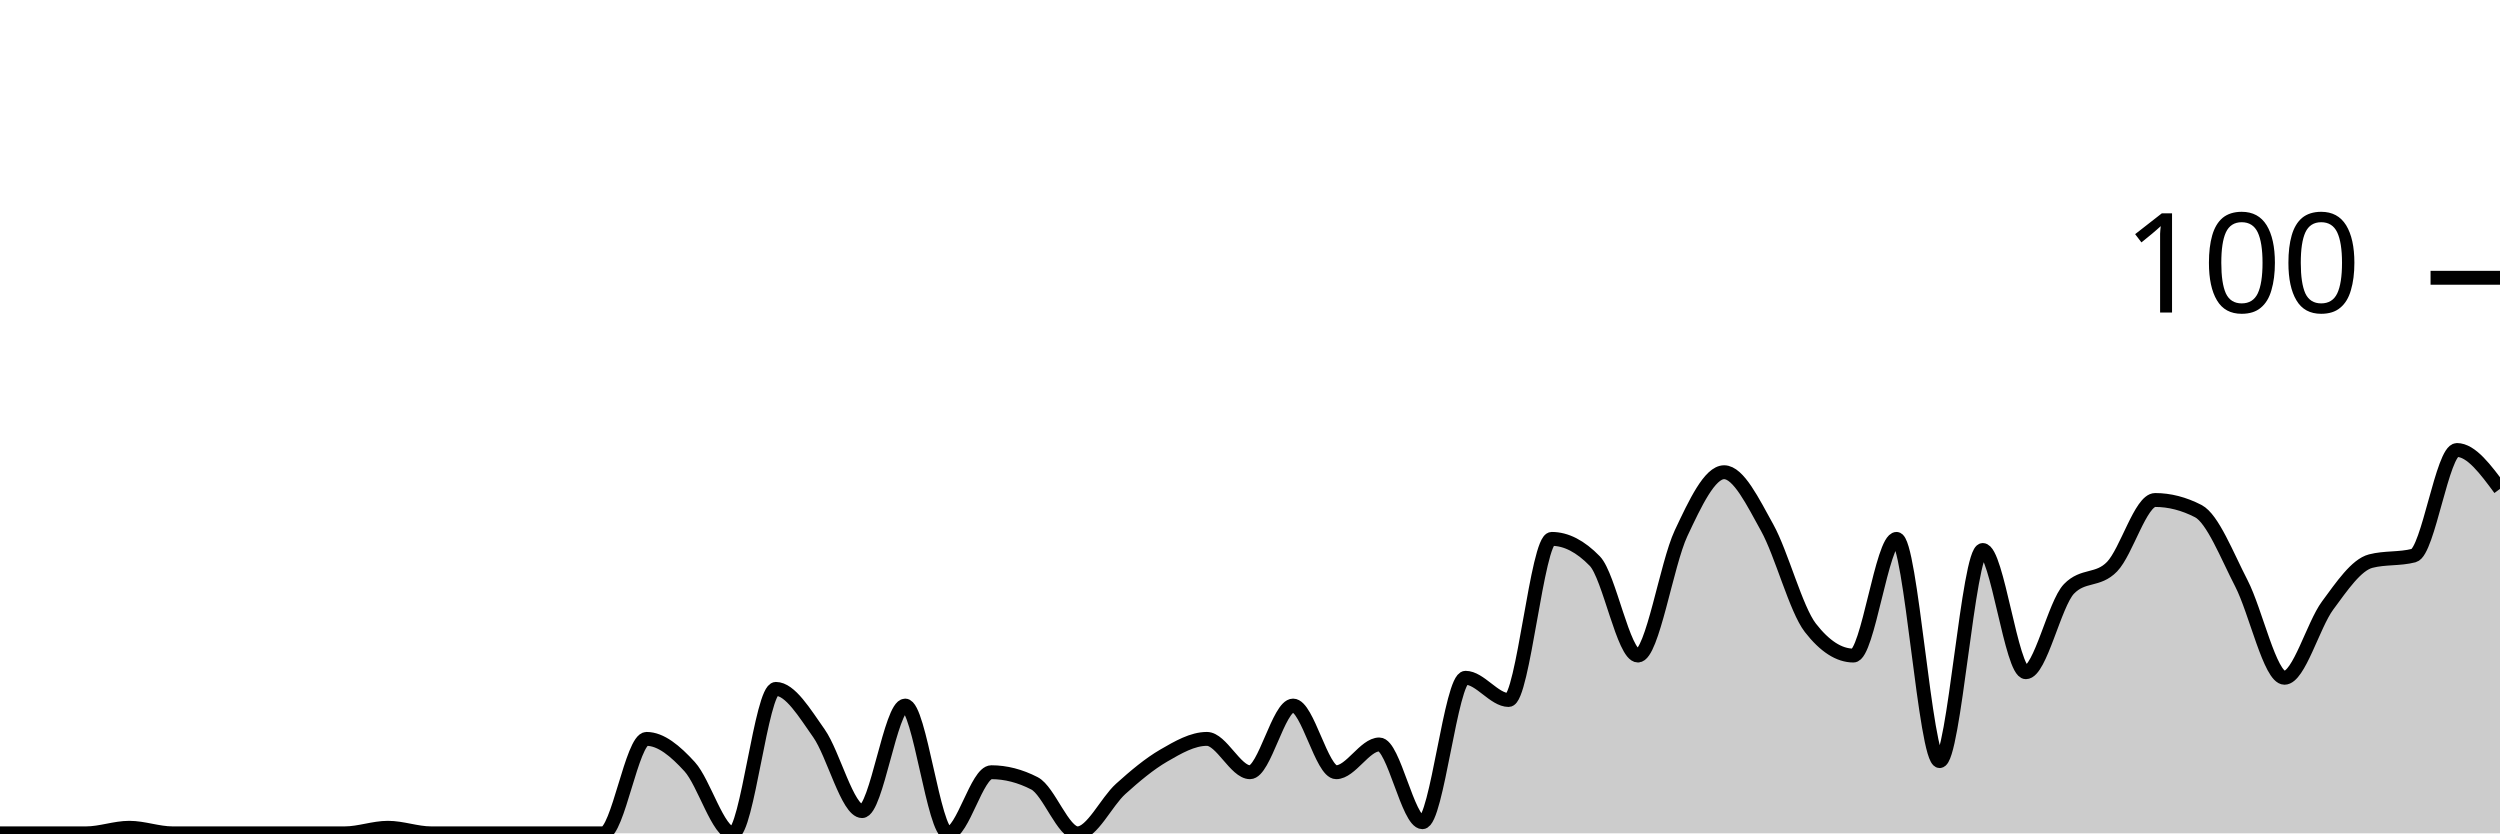
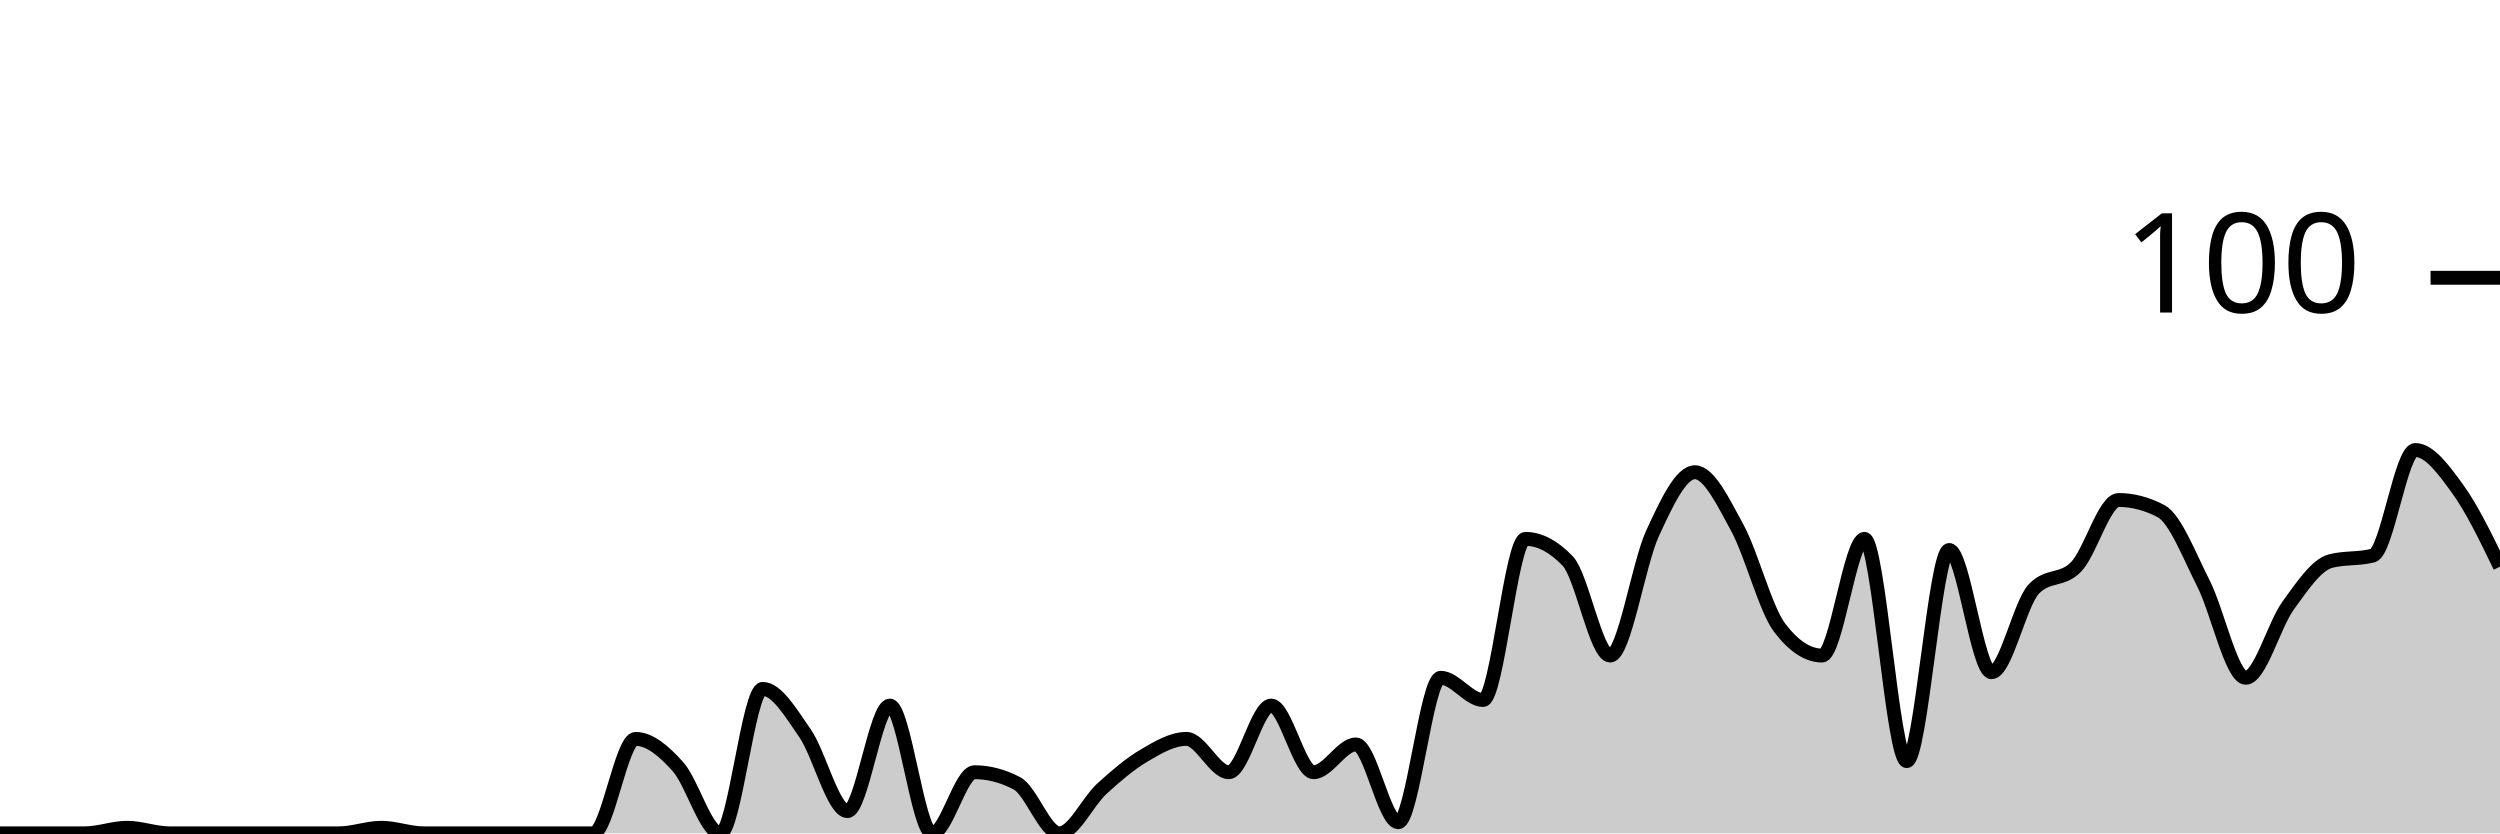
<svg xmlns="http://www.w3.org/2000/svg" viewBox="0 0 180 60">
  <g transform="translate(0,20)">
-     <path class="area" fill="rgba(0, 0, 0, 0.2)" d="M0,40C1.034,40,2.069,40,3.103,40C4.138,40,5.172,40,6.207,40C7.241,40,8.276,39.6,9.31,39.6C10.345,39.6,11.379,40,12.414,40C13.448,40,14.483,40,15.517,40C16.552,40,17.586,40,18.621,40C19.655,40,20.69,40,21.724,40C22.759,40,23.793,40,24.828,40C25.862,40,26.897,39.6,27.931,39.6C28.966,39.6,30,40,31.034,40C32.069,40,33.103,40,34.138,40C35.172,40,36.207,40,37.241,40C38.276,40,39.31,40,40.345,40C41.379,40,42.414,40,43.448,40C44.483,40,45.517,33.2,46.552,33.2C47.586,33.2,48.621,34.067,49.655,35.2C50.69,36.333,51.724,40,52.759,40C53.793,40,54.828,29.6,55.862,29.6C56.897,29.6,57.931,31.333,58.966,32.8C60,34.267,61.034,38.4,62.069,38.4C63.103,38.4,64.138,30.8,65.172,30.8C66.207,30.8,67.241,40,68.276,40C69.31,40,70.345,35.6,71.379,35.6C72.414,35.6,73.448,35.867,74.483,36.4C75.517,36.933,76.552,40,77.586,40C78.621,40,79.655,37.733,80.69,36.8C81.724,35.867,82.759,35,83.793,34.4C84.828,33.8,85.862,33.2,86.897,33.2C87.931,33.2,88.966,35.6,90,35.6C91.034,35.6,92.069,30.8,93.103,30.8C94.138,30.8,95.172,35.6,96.207,35.6C97.241,35.6,98.276,33.6,99.31,33.6C100.345,33.6,101.379,39.2,102.414,39.2C103.448,39.2,104.483,28.8,105.517,28.8C106.552,28.8,107.586,30.4,108.621,30.4C109.655,30.4,110.69,18.8,111.724,18.8C112.759,18.8,113.793,19.333,114.828,20.4C115.862,21.467,116.897,27.2,117.931,27.2C118.966,27.2,120,20.6,121.034,18.4C122.069,16.2,123.103,14,124.138,14C125.172,14,126.207,16.133,127.241,18C128.276,19.867,129.31,23.867,130.345,25.2C131.379,26.533,132.414,27.2,133.448,27.2C134.483,27.2,135.517,18.8,136.552,18.8C137.586,18.8,138.621,34.8,139.655,34.8C140.69,34.8,141.724,19.6,142.759,19.6C143.793,19.6,144.828,28.4,145.862,28.4C146.897,28.4,147.931,23.467,148.966,22.4C150,21.333,151.034,21.867,152.069,20.8C153.103,19.733,154.138,16,155.172,16C156.207,16,157.241,16.267,158.276,16.8C159.31,17.333,160.345,20,161.379,22C162.414,24,163.448,28.8,164.483,28.8C165.517,28.8,166.552,25,167.586,23.6C168.621,22.2,169.655,20.667,170.69,20.4C171.724,20.133,172.759,20.267,173.793,20C174.828,19.733,175.862,12.4,176.897,12.4C177.931,12.4,178.966,13.8,180,15.2L180,40C178.966,40,177.931,40,176.897,40C175.862,40,174.828,40,173.793,40C172.759,40,171.724,40,170.69,40C169.655,40,168.621,40,167.586,40C166.552,40,165.517,40,164.483,40C163.448,40,162.414,40,161.379,40C160.345,40,159.31,40,158.276,40C157.241,40,156.207,40,155.172,40C154.138,40,153.103,40,152.069,40C151.034,40,150,40,148.966,40C147.931,40,146.897,40,145.862,40C144.828,40,143.793,40,142.759,40C141.724,40,140.69,40,139.655,40C138.621,40,137.586,40,136.552,40C135.517,40,134.483,40,133.448,40C132.414,40,131.379,40,130.345,40C129.31,40,128.276,40,127.241,40C126.207,40,125.172,40,124.138,40C123.103,40,122.069,40,121.034,40C120,40,118.966,40,117.931,40C116.897,40,115.862,40,114.828,40C113.793,40,112.759,40,111.724,40C110.69,40,109.655,40,108.621,40C107.586,40,106.552,40,105.517,40C104.483,40,103.448,40,102.414,40C101.379,40,100.345,40,99.31,40C98.276,40,97.241,40,96.207,40C95.172,40,94.138,40,93.103,40C92.069,40,91.034,40,90,40C88.966,40,87.931,40,86.897,40C85.862,40,84.828,40,83.793,40C82.759,40,81.724,40,80.69,40C79.655,40,78.621,40,77.586,40C76.552,40,75.517,40,74.483,40C73.448,40,72.414,40,71.379,40C70.345,40,69.31,40,68.276,40C67.241,40,66.207,40,65.172,40C64.138,40,63.103,40,62.069,40C61.034,40,60,40,58.966,40C57.931,40,56.897,40,55.862,40C54.828,40,53.793,40,52.759,40C51.724,40,50.69,40,49.655,40C48.621,40,47.586,40,46.552,40C45.517,40,44.483,40,43.448,40C42.414,40,41.379,40,40.345,40C39.31,40,38.276,40,37.241,40C36.207,40,35.172,40,34.138,40C33.103,40,32.069,40,31.034,40C30,40,28.966,40,27.931,40C26.897,40,25.862,40,24.828,40C23.793,40,22.759,40,21.724,40C20.69,40,19.655,40,18.621,40C17.586,40,16.552,40,15.517,40C14.483,40,13.448,40,12.414,40C11.379,40,10.345,40,9.31,40C8.276,40,7.241,40,6.207,40C5.172,40,4.138,40,3.103,40C2.069,40,1.034,40,0,40Z" />
-     <path class="line" stroke="black" fill="none" d="M0,40C1.034,40,2.069,40,3.103,40C4.138,40,5.172,40,6.207,40C7.241,40,8.276,39.6,9.31,39.6C10.345,39.6,11.379,40,12.414,40C13.448,40,14.483,40,15.517,40C16.552,40,17.586,40,18.621,40C19.655,40,20.69,40,21.724,40C22.759,40,23.793,40,24.828,40C25.862,40,26.897,39.6,27.931,39.6C28.966,39.6,30,40,31.034,40C32.069,40,33.103,40,34.138,40C35.172,40,36.207,40,37.241,40C38.276,40,39.31,40,40.345,40C41.379,40,42.414,40,43.448,40C44.483,40,45.517,33.2,46.552,33.2C47.586,33.2,48.621,34.067,49.655,35.2C50.69,36.333,51.724,40,52.759,40C53.793,40,54.828,29.6,55.862,29.6C56.897,29.6,57.931,31.333,58.966,32.8C60,34.267,61.034,38.4,62.069,38.4C63.103,38.4,64.138,30.8,65.172,30.8C66.207,30.8,67.241,40,68.276,40C69.31,40,70.345,35.6,71.379,35.6C72.414,35.6,73.448,35.867,74.483,36.4C75.517,36.933,76.552,40,77.586,40C78.621,40,79.655,37.733,80.69,36.8C81.724,35.867,82.759,35,83.793,34.4C84.828,33.8,85.862,33.2,86.897,33.2C87.931,33.2,88.966,35.6,90,35.6C91.034,35.6,92.069,30.8,93.103,30.8C94.138,30.8,95.172,35.6,96.207,35.6C97.241,35.6,98.276,33.6,99.31,33.6C100.345,33.6,101.379,39.2,102.414,39.2C103.448,39.2,104.483,28.8,105.517,28.8C106.552,28.8,107.586,30.4,108.621,30.4C109.655,30.4,110.69,18.8,111.724,18.8C112.759,18.8,113.793,19.333,114.828,20.4C115.862,21.467,116.897,27.2,117.931,27.2C118.966,27.2,120,20.6,121.034,18.4C122.069,16.2,123.103,14,124.138,14C125.172,14,126.207,16.133,127.241,18C128.276,19.867,129.31,23.867,130.345,25.2C131.379,26.533,132.414,27.2,133.448,27.2C134.483,27.2,135.517,18.8,136.552,18.8C137.586,18.8,138.621,34.8,139.655,34.8C140.69,34.8,141.724,19.6,142.759,19.6C143.793,19.6,144.828,28.4,145.862,28.4C146.897,28.4,147.931,23.467,148.966,22.4C150,21.333,151.034,21.867,152.069,20.8C153.103,19.733,154.138,16,155.172,16C156.207,16,157.241,16.267,158.276,16.8C159.31,17.333,160.345,20,161.379,22C162.414,24,163.448,28.8,164.483,28.8C165.517,28.8,166.552,25,167.586,23.6C168.621,22.2,169.655,20.667,170.69,20.4C171.724,20.133,172.759,20.267,173.793,20C174.828,19.733,175.862,12.4,176.897,12.4C177.931,12.4,178.966,13.8,180,15.2" />
+     <path class="area" fill="rgba(0, 0, 0, 0.2)" d="M0,40C1.017,40,2.034,40,3.051,40C4.068,40,5.085,40,6.102,40C7.119,40,8.136,39.6,9.153,39.6C10.169,39.6,11.186,40,12.203,40C13.22,40,14.237,40,15.254,40C16.271,40,17.288,40,18.305,40C19.322,40,20.339,40,21.356,40C22.373,40,23.39,40,24.407,40C25.424,40,26.441,39.6,27.458,39.6C28.475,39.6,29.492,40,30.508,40C31.525,40,32.542,40,33.559,40C34.576,40,35.593,40,36.61,40C37.627,40,38.644,40,39.661,40C40.678,40,41.695,40,42.712,40C43.729,40,44.746,33.2,45.763,33.2C46.78,33.2,47.797,34.067,48.814,35.2C49.831,36.333,50.847,40,51.864,40C52.881,40,53.898,29.6,54.915,29.6C55.932,29.6,56.949,31.333,57.966,32.8C58.983,34.267,60,38.4,61.017,38.4C62.034,38.4,63.051,30.8,64.068,30.8C65.085,30.8,66.102,40,67.119,40C68.136,40,69.153,35.6,70.169,35.6C71.186,35.6,72.203,35.867,73.22,36.4C74.237,36.933,75.254,40,76.271,40C77.288,40,78.305,37.733,79.322,36.8C80.339,35.867,81.356,35,82.373,34.4C83.39,33.8,84.407,33.2,85.424,33.2C86.441,33.2,87.458,35.6,88.475,35.6C89.492,35.6,90.508,30.8,91.525,30.8C92.542,30.8,93.559,35.6,94.576,35.6C95.593,35.6,96.61,33.6,97.627,33.6C98.644,33.6,99.661,39.2,100.678,39.2C101.695,39.2,102.712,28.8,103.729,28.8C104.746,28.8,105.763,30.4,106.78,30.4C107.797,30.4,108.814,18.8,109.831,18.8C110.847,18.8,111.864,19.333,112.881,20.4C113.898,21.467,114.915,27.2,115.932,27.2C116.949,27.2,117.966,20.6,118.983,18.4C120,16.2,121.017,14,122.034,14C123.051,14,124.068,16.133,125.085,18C126.102,19.867,127.119,23.867,128.136,25.2C129.153,26.533,130.169,27.2,131.186,27.2C132.203,27.2,133.22,18.8,134.237,18.8C135.254,18.8,136.271,34.8,137.288,34.8C138.305,34.8,139.322,19.6,140.339,19.6C141.356,19.6,142.373,28.4,143.39,28.4C144.407,28.4,145.424,23.467,146.441,22.4C147.458,21.333,148.475,21.867,149.492,20.8C150.508,19.733,151.525,16,152.542,16C153.559,16,154.576,16.267,155.593,16.8C156.61,17.333,157.627,20,158.644,22C159.661,24,160.678,28.8,161.695,28.8C162.712,28.8,163.729,25,164.746,23.6C165.763,22.2,166.78,20.667,167.797,20.4C168.814,20.133,169.831,20.267,170.847,20C171.864,19.733,172.881,12.4,173.898,12.4C174.915,12.4,175.932,13.8,176.949,15.2C177.966,16.6,178.983,18.7,180,20.8L180,40C178.983,40,177.966,40,176.949,40C175.932,40,174.915,40,173.898,40C172.881,40,171.864,40,170.847,40C169.831,40,168.814,40,167.797,40C166.78,40,165.763,40,164.746,40C163.729,40,162.712,40,161.695,40C160.678,40,159.661,40,158.644,40C157.627,40,156.61,40,155.593,40C154.576,40,153.559,40,152.542,40C151.525,40,150.508,40,149.492,40C148.475,40,147.458,40,146.441,40C145.424,40,144.407,40,143.39,40C142.373,40,141.356,40,140.339,40C139.322,40,138.305,40,137.288,40C136.271,40,135.254,40,134.237,40C133.22,40,132.203,40,131.186,40C130.169,40,129.153,40,128.136,40C127.119,40,126.102,40,125.085,40C124.068,40,123.051,40,122.034,40C121.017,40,120,40,118.983,40C117.966,40,116.949,40,115.932,40C114.915,40,113.898,40,112.881,40C111.864,40,110.847,40,109.831,40C108.814,40,107.797,40,106.78,40C105.763,40,104.746,40,103.729,40C102.712,40,101.695,40,100.678,40C99.661,40,98.644,40,97.627,40C96.61,40,95.593,40,94.576,40C93.559,40,92.542,40,91.525,40C90.508,40,89.492,40,88.475,40C87.458,40,86.441,40,85.424,40C84.407,40,83.39,40,82.373,40C81.356,40,80.339,40,79.322,40C78.305,40,77.288,40,76.271,40C75.254,40,74.237,40,73.22,40C72.203,40,71.186,40,70.169,40C69.153,40,68.136,40,67.119,40C66.102,40,65.085,40,64.068,40C63.051,40,62.034,40,61.017,40C60,40,58.983,40,57.966,40C56.949,40,55.932,40,54.915,40C53.898,40,52.881,40,51.864,40C50.847,40,49.831,40,48.814,40C47.797,40,46.78,40,45.763,40C44.746,40,43.729,40,42.712,40C41.695,40,40.678,40,39.661,40C38.644,40,37.627,40,36.61,40C35.593,40,34.576,40,33.559,40C32.542,40,31.525,40,30.508,40C29.492,40,28.475,40,27.458,40C26.441,40,25.424,40,24.407,40C23.39,40,22.373,40,21.356,40C20.339,40,19.322,40,18.305,40C17.288,40,16.271,40,15.254,40C14.237,40,13.22,40,12.203,40C11.186,40,10.169,40,9.153,40C8.136,40,7.119,40,6.102,40C5.085,40,4.068,40,3.051,40C2.034,40,1.017,40,0,40Z" />
+     <path class="line" stroke="black" fill="none" d="M0,40C1.017,40,2.034,40,3.051,40C4.068,40,5.085,40,6.102,40C7.119,40,8.136,39.6,9.153,39.6C10.169,39.6,11.186,40,12.203,40C13.22,40,14.237,40,15.254,40C16.271,40,17.288,40,18.305,40C19.322,40,20.339,40,21.356,40C22.373,40,23.39,40,24.407,40C25.424,40,26.441,39.6,27.458,39.6C28.475,39.6,29.492,40,30.508,40C31.525,40,32.542,40,33.559,40C34.576,40,35.593,40,36.61,40C37.627,40,38.644,40,39.661,40C40.678,40,41.695,40,42.712,40C43.729,40,44.746,33.2,45.763,33.2C46.78,33.2,47.797,34.067,48.814,35.2C49.831,36.333,50.847,40,51.864,40C52.881,40,53.898,29.6,54.915,29.6C55.932,29.6,56.949,31.333,57.966,32.8C58.983,34.267,60,38.4,61.017,38.4C62.034,38.4,63.051,30.8,64.068,30.8C65.085,30.8,66.102,40,67.119,40C68.136,40,69.153,35.6,70.169,35.6C71.186,35.6,72.203,35.867,73.22,36.4C74.237,36.933,75.254,40,76.271,40C77.288,40,78.305,37.733,79.322,36.8C80.339,35.867,81.356,35,82.373,34.4C83.39,33.8,84.407,33.2,85.424,33.2C86.441,33.2,87.458,35.6,88.475,35.6C89.492,35.6,90.508,30.8,91.525,30.8C92.542,30.8,93.559,35.6,94.576,35.6C95.593,35.6,96.61,33.6,97.627,33.6C98.644,33.6,99.661,39.2,100.678,39.2C101.695,39.2,102.712,28.8,103.729,28.8C104.746,28.8,105.763,30.4,106.78,30.4C107.797,30.4,108.814,18.8,109.831,18.8C110.847,18.8,111.864,19.333,112.881,20.4C113.898,21.467,114.915,27.2,115.932,27.2C116.949,27.2,117.966,20.6,118.983,18.4C120,16.2,121.017,14,122.034,14C123.051,14,124.068,16.133,125.085,18C126.102,19.867,127.119,23.867,128.136,25.2C129.153,26.533,130.169,27.2,131.186,27.2C132.203,27.2,133.22,18.8,134.237,18.8C135.254,18.8,136.271,34.8,137.288,34.8C138.305,34.8,139.322,19.6,140.339,19.6C141.356,19.6,142.373,28.4,143.39,28.4C144.407,28.4,145.424,23.467,146.441,22.4C147.458,21.333,148.475,21.867,149.492,20.8C150.508,19.733,151.525,16,152.542,16C153.559,16,154.576,16.267,155.593,16.8C156.61,17.333,157.627,20,158.644,22C159.661,24,160.678,28.8,161.695,28.8C162.712,28.8,163.729,25,164.746,23.6C165.763,22.2,166.78,20.667,167.797,20.4C168.814,20.133,169.831,20.267,170.847,20C171.864,19.733,172.881,12.4,173.898,12.4C174.915,12.4,175.932,13.8,176.949,15.2C177.966,16.6,178.983,18.7,180,20.8" />
    <path class="axis-ceiling" stroke-width="1" stroke="black" fill="none" d="M175,0L180,0" />
    <text class="axis-ceiling-label" font-family="sans-serif" text-anchor="end" font-size="10px" x="170" y="2.5">100</text>
  </g>
</svg>
